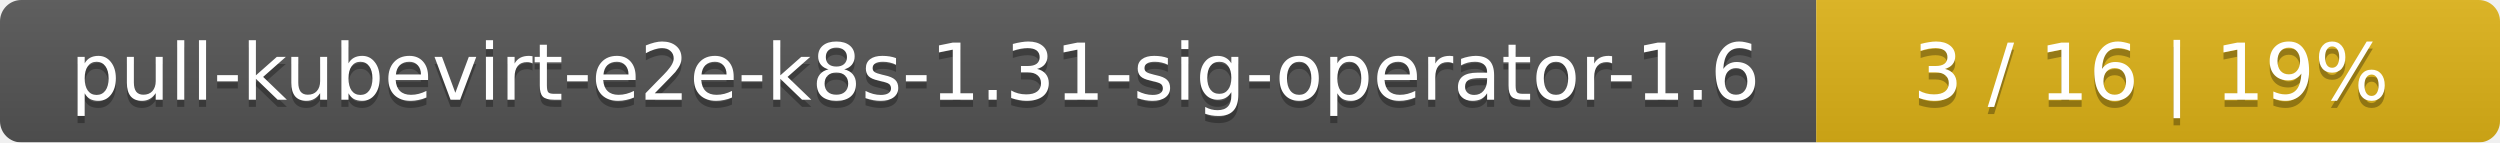
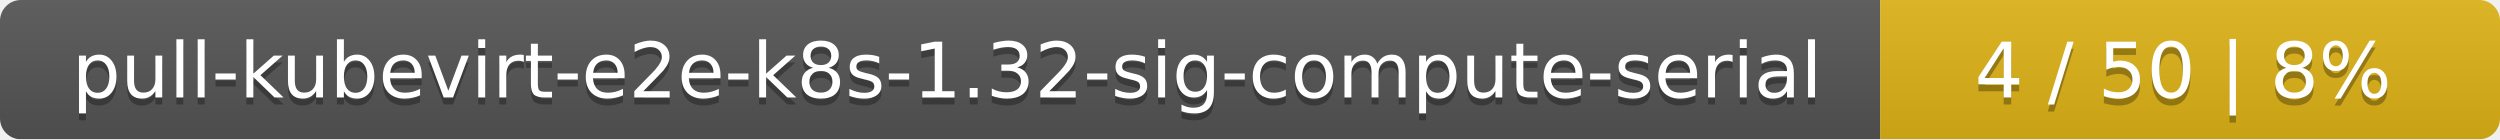
- <svg xmlns="http://www.w3.org/2000/svg" width="351" height="20">
+ <svg xmlns="http://www.w3.org/2000/svg" width="359" height="20">
  <linearGradient id="smooth" x2="0" y2="100%">
    <stop offset="0" stop-color="#bbb" stop-opacity=".1" />
    <stop offset="1" stop-opacity=".1" />
  </linearGradient>
  <mask id="round">
-     <rect width="351" height="20" rx="3" fill="#fff" />
+     <rect width="359" height="20" rx="3" fill="#fff" />
  </mask>
  <g mask="url(#round)">
-     <rect width="255" height="20" fill="#555" />
-     <rect x="255" width="96" height="20" fill="#dfb317" />
-     <rect width="351" height="20" fill="url(#smooth)" />
+     <rect width="270" height="20" fill="#555" />
+     <rect x="270" width="89" height="20" fill="#dfb317" />
+     <rect width="359" height="20" fill="url(#smooth)" />
  </g>
  <g fill="#fff" text-anchor="middle" font-family="DejaVu Sans,Verdana,Geneva,sans-serif" font-size="11">
-     <text x="128.5" y="15" fill="#010101" fill-opacity=".3">pull-kubevirt-e2e-k8s-1.31-sig-operator-1.6</text>
-     <text x="128.5" y="14">pull-kubevirt-e2e-k8s-1.31-sig-operator-1.6</text>
-     <text x="302" y="15" fill="#010101" fill-opacity=".3">3 / 16    |    19%</text>
-     <text x="302" y="14">3 / 16    |    19%</text>
+     <text x="136" y="15" fill="#010101" fill-opacity=".3">pull-kubevirt-e2e-k8s-1.32-sig-compute-serial</text>
+     <text x="136" y="14">pull-kubevirt-e2e-k8s-1.32-sig-compute-serial</text>
+     <text x="313.5" y="15" fill="#010101" fill-opacity=".3">4 / 50    |    8%</text>
+     <text x="313.5" y="14">4 / 50    |    8%</text>
  </g>
</svg>
